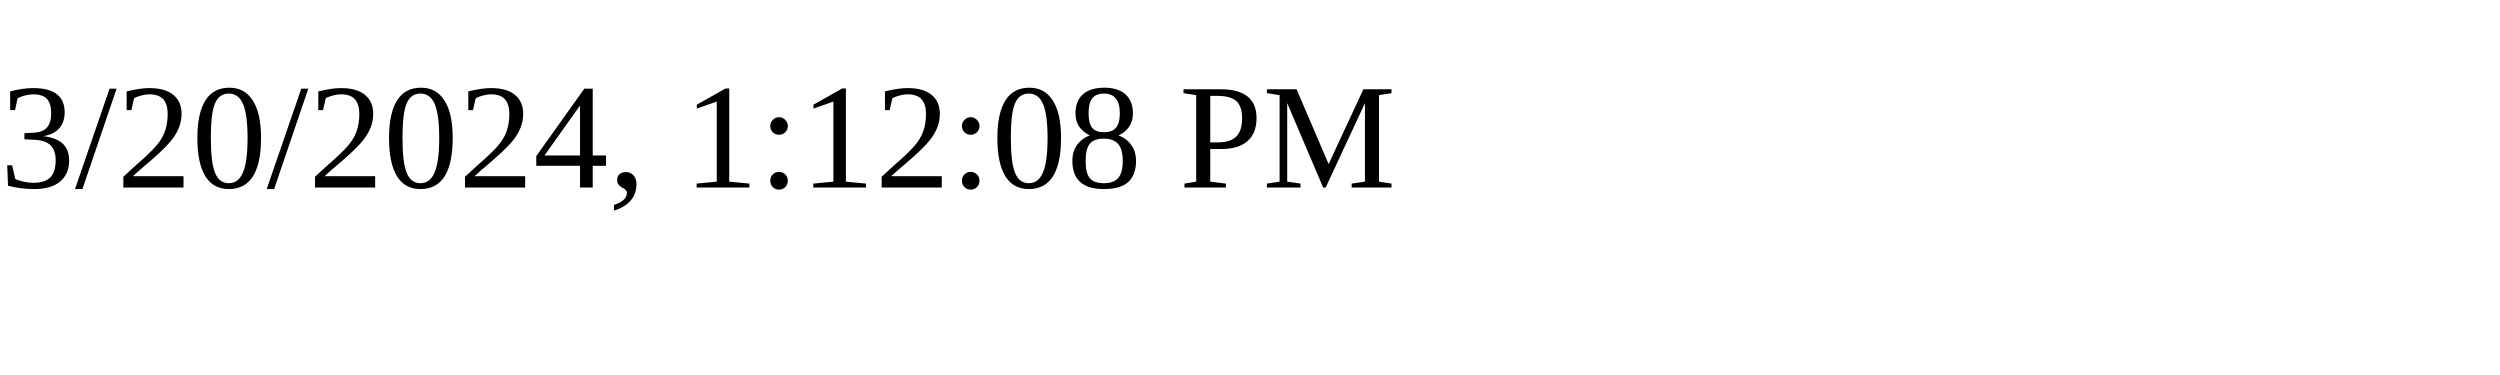
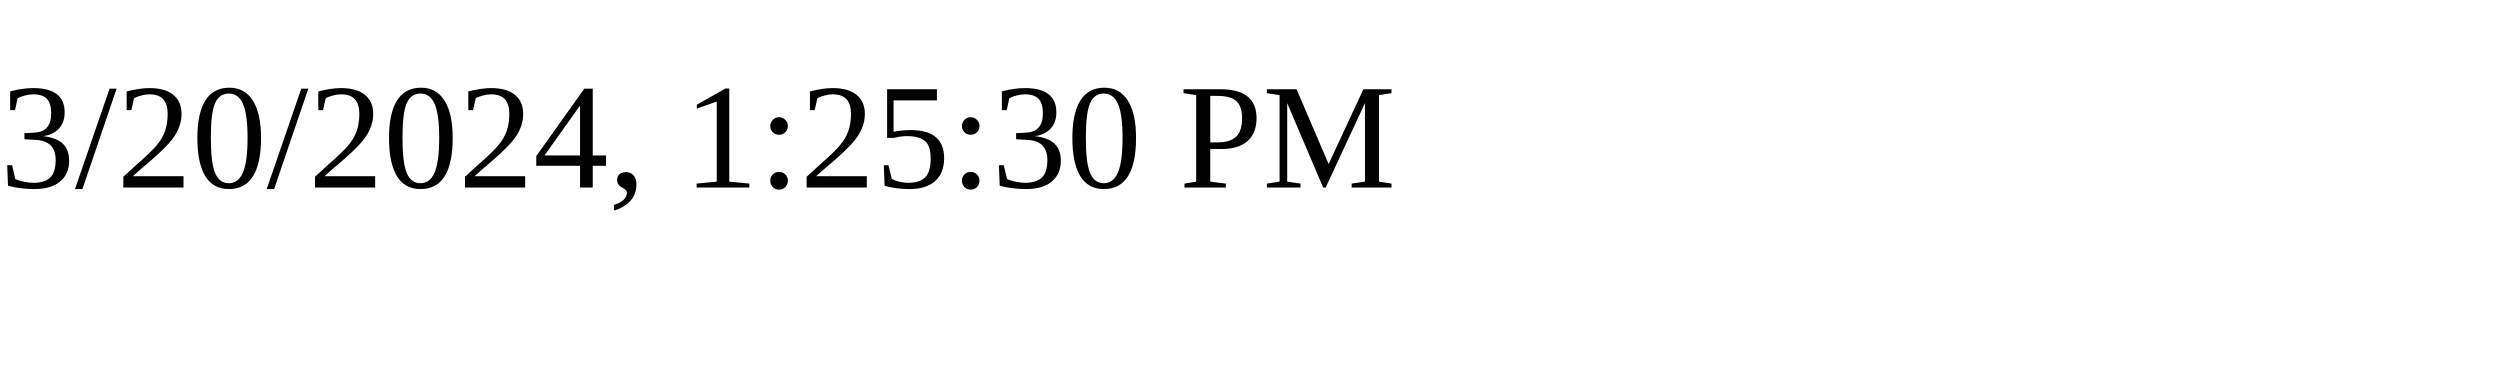
<svg xmlns="http://www.w3.org/2000/svg" height="30" width="200">
-   <text x="0" y="15">3/20/2024, 1:12:08 PM</text>
+   <text x="0" y="15">3/20/2024, 1:25:30 PM</text>
</svg>
